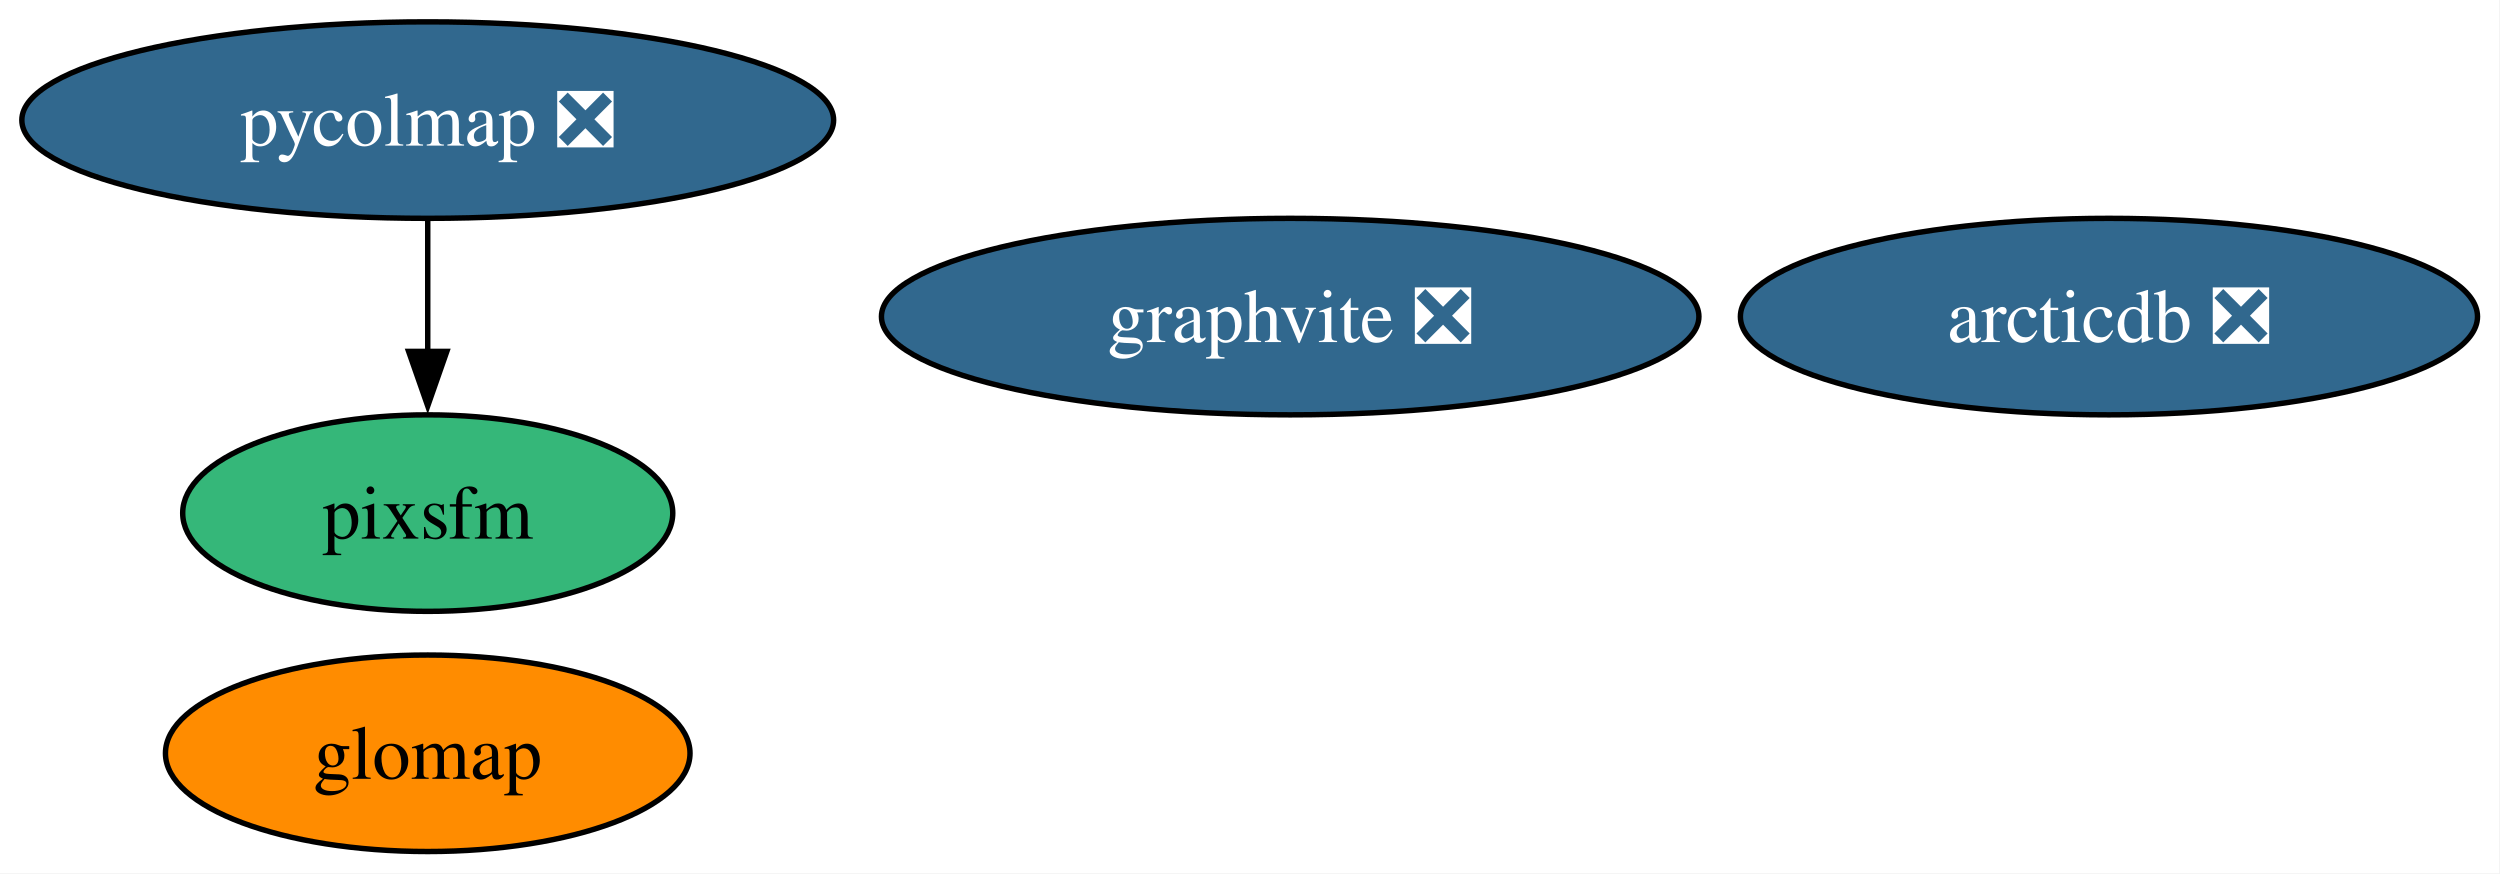
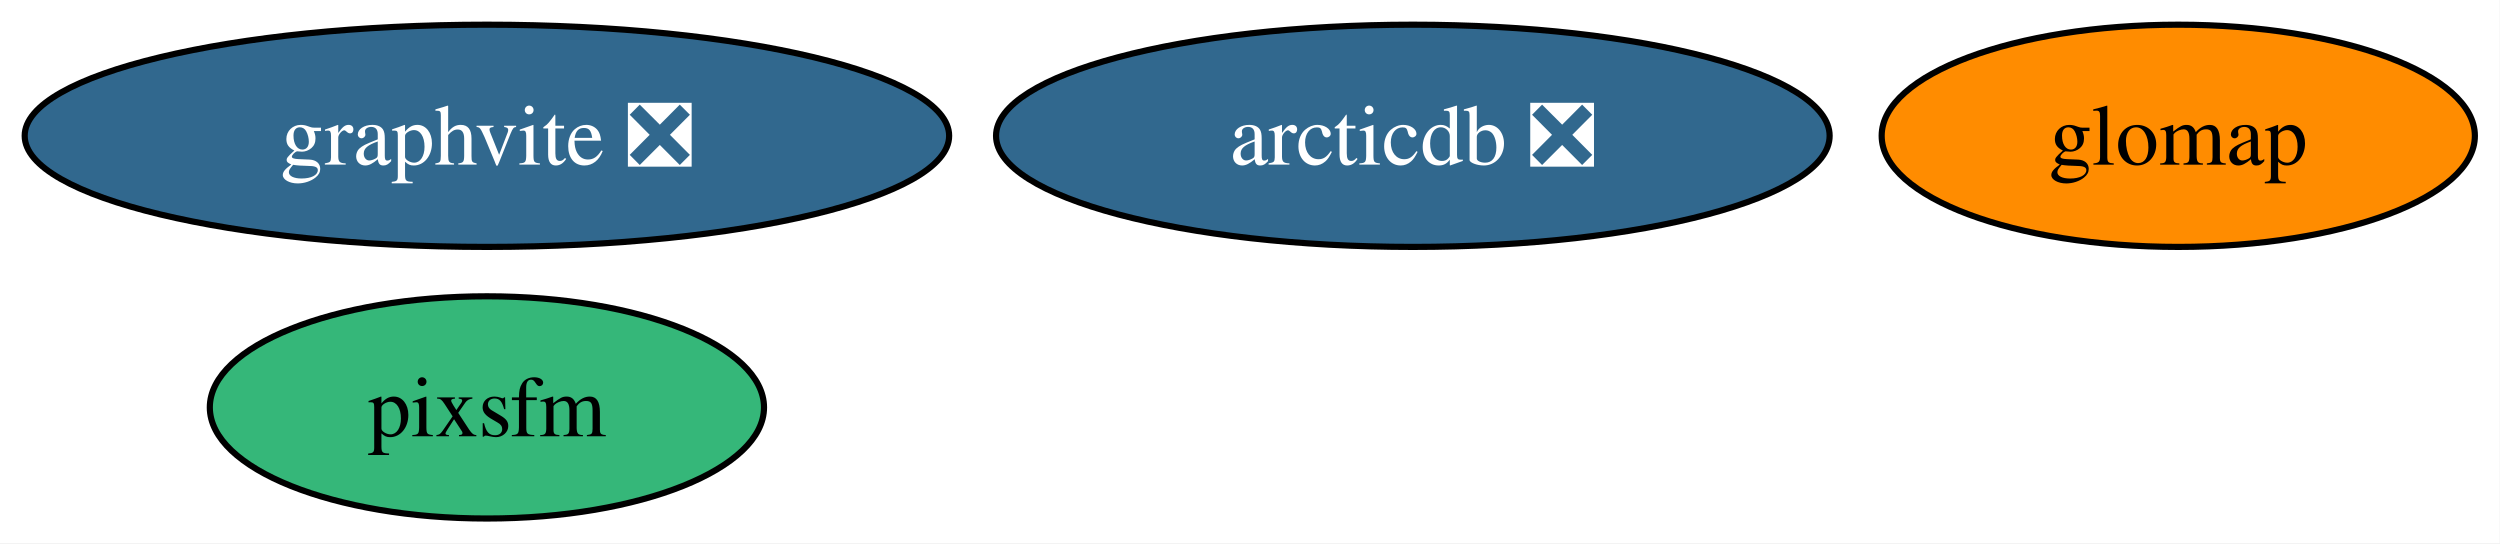
- <svg xmlns="http://www.w3.org/2000/svg" xmlns:xlink="http://www.w3.org/1999/xlink" width="458pt" height="160pt" viewBox="0.00 0.00 458.00 160.00">
-   <g id="graph0" class="graph" transform="scale(1 1) rotate(0) translate(4 156)">
-     <polygon fill="white" stroke="none" points="-4,4 -4,-156 453.87,-156 453.87,4 -4,4" />
+ <svg xmlns="http://www.w3.org/2000/svg" xmlns:xlink="http://www.w3.org/1999/xlink" width="405pt" height="88pt" viewBox="0.00 0.00 405.00 88.00">
+   <g id="graph0" class="graph" transform="scale(1 1) rotate(0) translate(4 84)">
+     <polygon fill="white" stroke="none" points="-4,4 -4,-84 400.93,-84 400.93,4 -4,4" />
    <g id="node1" class="node">
      <g id="a_node1">
        <a xlink:href="https://github.com/conda-forge/graphvite-feedstock/pull/8" xlink:title="graphvite ❎">
-           <ellipse fill="#31688e" stroke="black" cx="232.36" cy="-98" rx="74.88" ry="18" />
-           <text xml:space="preserve" text-anchor="middle" x="232.36" y="-93.33" font-family="Times,serif" font-size="14.00" fill="white">graphvite ❎</text>
+           <ellipse fill="#31688e" stroke="black" cx="74.88" cy="-62" rx="74.88" ry="18" />
+           <text xml:space="preserve" text-anchor="middle" x="74.88" y="-57.33" font-family="Times,serif" font-size="14.00" fill="white">graphvite ❎</text>
        </a>
      </g>
    </g>
    <g id="node2" class="node">
      <g id="a_node2">
-         <a xlink:href="https://github.com/conda-forge/pycolmap-feedstock/pull/90" xlink:title="pycolmap ❎">
-           <ellipse fill="#31688e" stroke="black" cx="74.36" cy="-134" rx="74.36" ry="18" />
-           <text xml:space="preserve" text-anchor="middle" x="74.36" y="-129.32" font-family="Times,serif" font-size="14.00" fill="white">pycolmap ❎</text>
+         <a xlink:href="https://github.com/conda-forge/arcticdb-feedstock/pull/605" xlink:title="arcticdb ❎">
+           <ellipse fill="#31688e" stroke="black" cx="224.88" cy="-62" rx="67.52" ry="18" />
+           <text xml:space="preserve" text-anchor="middle" x="224.88" y="-57.33" font-family="Times,serif" font-size="14.00" fill="white">arcticdb ❎</text>
+         </a>
+       </g>
+     </g>
+     <g id="node3" class="node">
+       <g id="a_node3">
+         <a xlink:href="https://github.com/conda-forge/pixsfm-feedstock" xlink:title="pixsfm">
+           <ellipse fill="#35b779" stroke="black" cx="74.88" cy="-18" rx="44.89" ry="18" />
+           <text xml:space="preserve" text-anchor="middle" x="74.88" y="-13.32" font-family="Times,serif" font-size="14.00">pixsfm</text>
        </a>
      </g>
    </g>
    <g id="node4" class="node">
      <g id="a_node4">
-         <a xlink:href="https://github.com/conda-forge/pixsfm-feedstock" xlink:title="pixsfm">
-           <ellipse fill="#35b779" stroke="black" cx="74.36" cy="-62" rx="44.89" ry="18" />
-           <text xml:space="preserve" text-anchor="middle" x="74.36" y="-57.33" font-family="Times,serif" font-size="14.00">pixsfm</text>
-         </a>
-       </g>
-     </g>
-     <g id="edge1" class="edge">
-       <path fill="none" stroke="black" d="M74.36,-115.7C74.36,-108.41 74.36,-99.73 74.36,-91.54" />
-       <polygon fill="black" stroke="black" points="77.86,-91.62 74.36,-81.62 70.86,-91.62 77.86,-91.62" />
-     </g>
-     <g id="node3" class="node">
-       <g id="a_node3">
-         <a xlink:href="https://github.com/conda-forge/arcticdb-feedstock/pull/605" xlink:title="arcticdb ❎">
-           <ellipse fill="#31688e" stroke="black" cx="382.36" cy="-98" rx="67.52" ry="18" />
-           <text xml:space="preserve" text-anchor="middle" x="382.36" y="-93.33" font-family="Times,serif" font-size="14.00" fill="white">arcticdb ❎</text>
-         </a>
-       </g>
-     </g>
-     <g id="node5" class="node">
-       <g id="a_node5">
        <a xlink:href="https://github.com/conda-forge/glomap-feedstock" xlink:title="glomap">
-           <ellipse fill="#ff8c00" stroke="black" cx="74.36" cy="-18" rx="48.05" ry="18" />
-           <text xml:space="preserve" text-anchor="middle" x="74.36" y="-13.32" font-family="Times,serif" font-size="14.00">glomap</text>
+           <ellipse fill="#ff8c00" stroke="black" cx="348.88" cy="-62" rx="48.05" ry="18" />
+           <text xml:space="preserve" text-anchor="middle" x="348.88" y="-57.33" font-family="Times,serif" font-size="14.00">glomap</text>
        </a>
      </g>
    </g>
  </g>
</svg>
